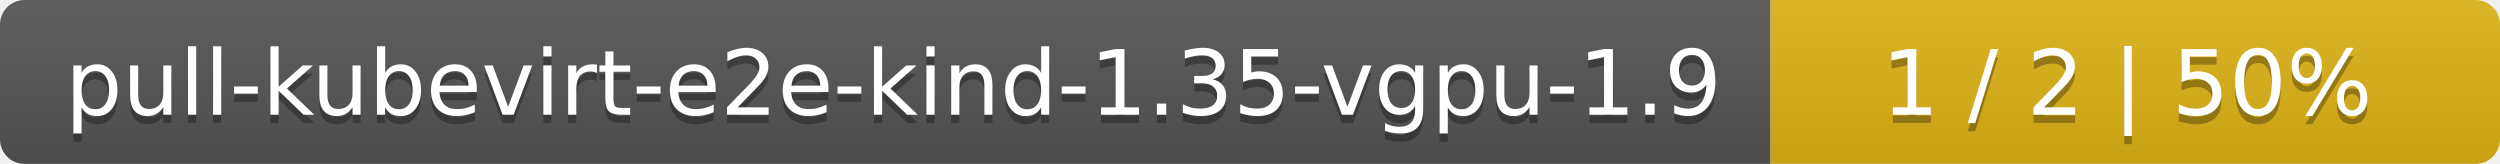
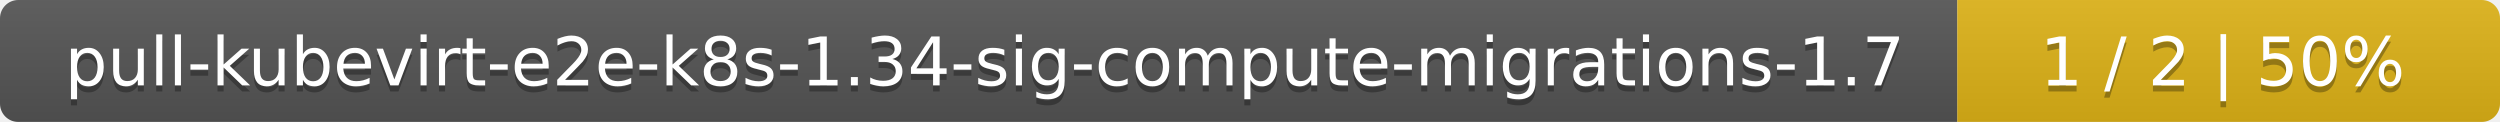
- <svg xmlns="http://www.w3.org/2000/svg" width="305" height="20">
+ <svg xmlns="http://www.w3.org/2000/svg" width="410" height="20">
  <linearGradient id="smooth" x2="0" y2="100%">
    <stop offset="0" stop-color="#bbb" stop-opacity=".1" />
    <stop offset="1" stop-opacity=".1" />
  </linearGradient>
  <mask id="round">
-     <rect width="305" height="20" rx="3" fill="#fff" />
+     <rect width="410" height="20" rx="3" fill="#fff" />
  </mask>
  <g mask="url(#round)">
-     <rect width="216" height="20" fill="#555" />
-     <rect x="216" width="89" height="20" fill="#dfb317" />
-     <rect width="305" height="20" fill="url(#smooth)" />
+     <rect width="321" height="20" fill="#555" />
+     <rect x="321" width="89" height="20" fill="#dfb317" />
+     <rect width="410" height="20" fill="url(#smooth)" />
  </g>
  <g fill="#fff" text-anchor="middle" font-family="DejaVu Sans,Verdana,Geneva,sans-serif" font-size="11">
-     <text x="109" y="15" fill="#010101" fill-opacity=".3">pull-kubevirt-e2e-kind-1.35-vgpu-1.9</text>
-     <text x="109" y="14">pull-kubevirt-e2e-kind-1.35-vgpu-1.9</text>
-     <text x="259.5" y="15" fill="#010101" fill-opacity=".3">1 / 2    |    50%</text>
-     <text x="259.5" y="14">1 / 2    |    50%</text>
+     <text x="161.5" y="15" fill="#010101" fill-opacity=".3">pull-kubevirt-e2e-k8s-1.34-sig-compute-migrations-1.7</text>
+     <text x="161.5" y="14">pull-kubevirt-e2e-k8s-1.34-sig-compute-migrations-1.7</text>
+     <text x="364.5" y="15" fill="#010101" fill-opacity=".3">1 / 2    |    50%</text>
+     <text x="364.5" y="14">1 / 2    |    50%</text>
  </g>
</svg>
